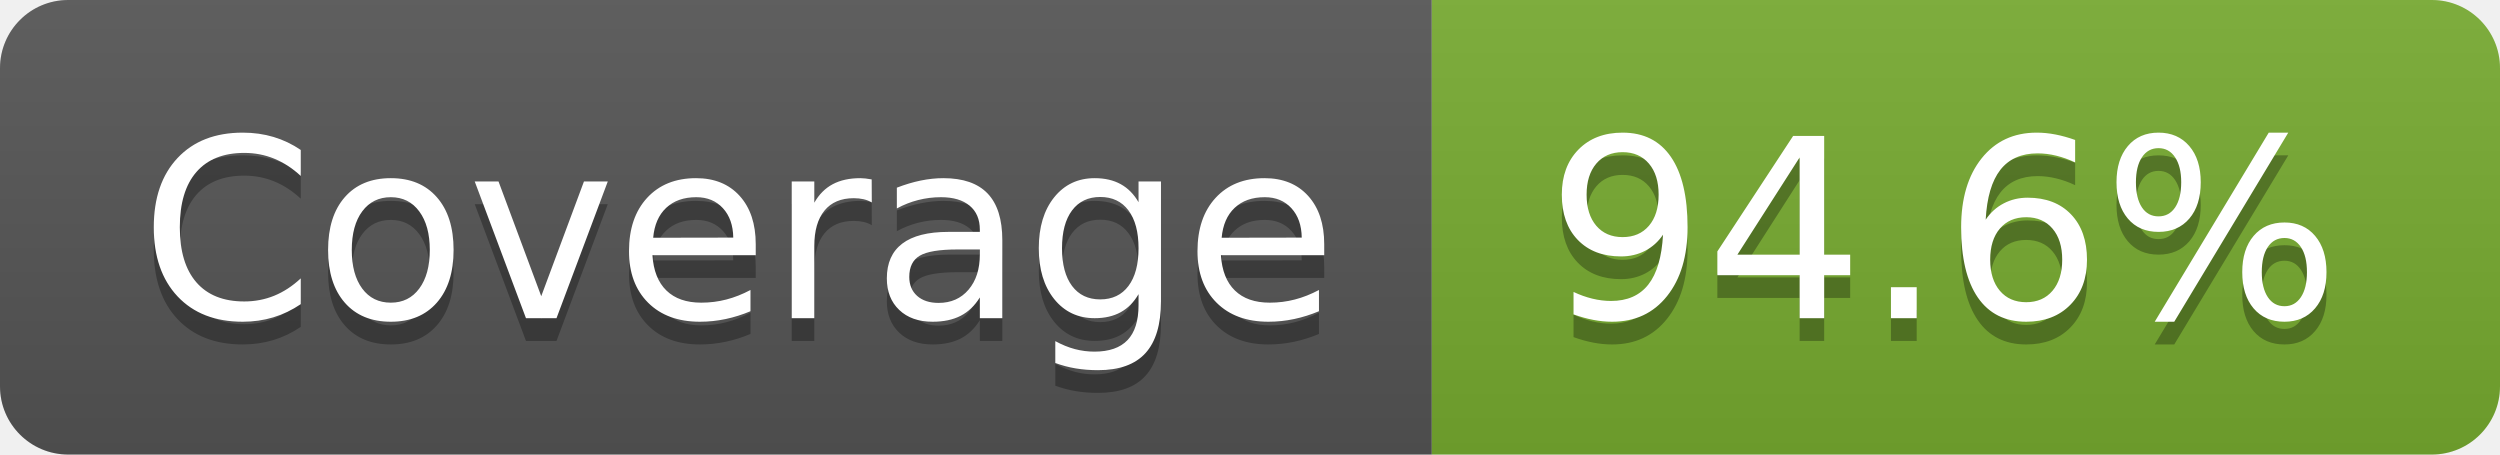
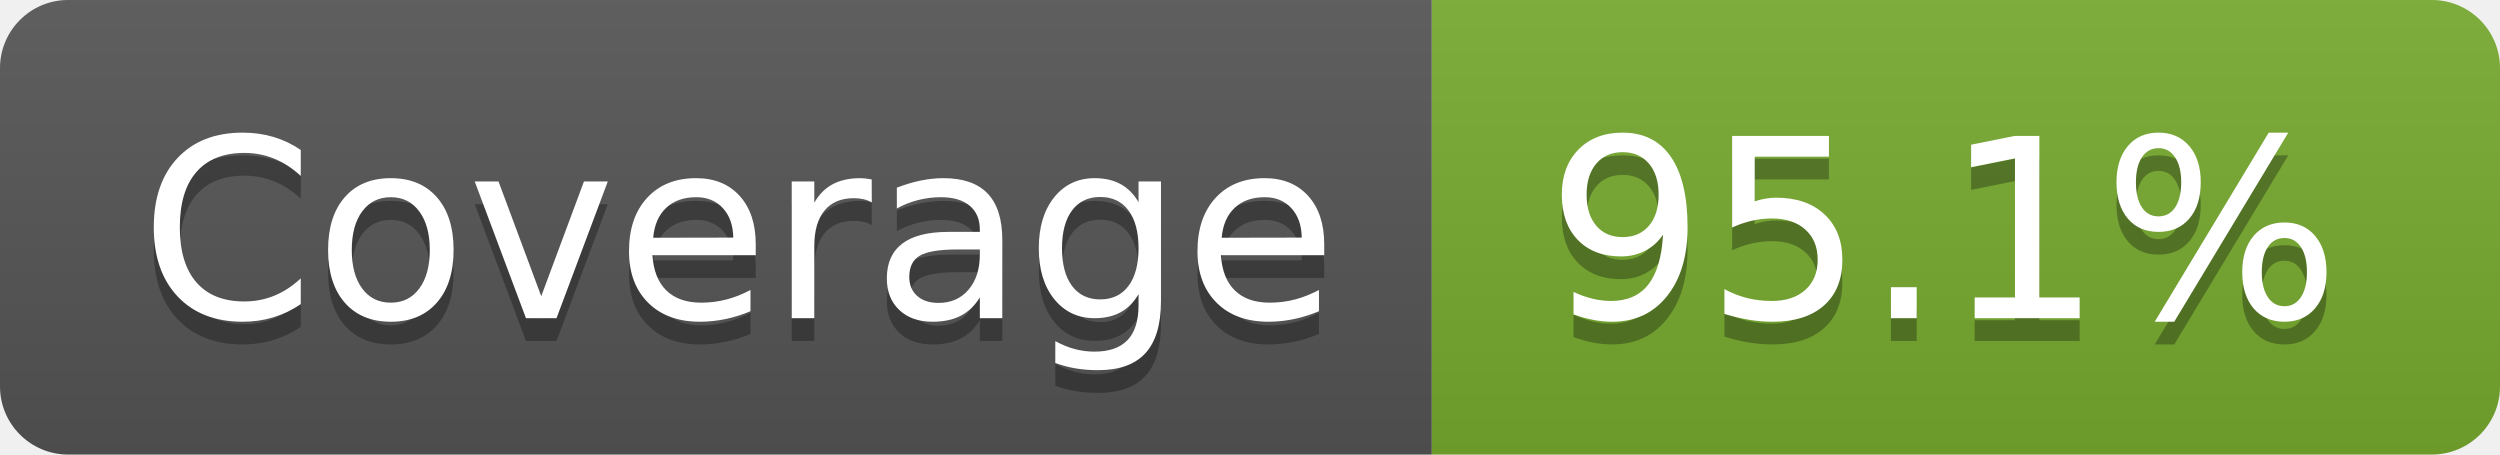
- <svg xmlns="http://www.w3.org/2000/svg" width="110" height="20" role="img" aria-label="Coverage: 94.6%">
+ <svg xmlns="http://www.w3.org/2000/svg" width="110" height="20" role="img" aria-label="Coverage: 95.1%">
  <linearGradient id="s" x2="0" y2="100%">
    <stop offset="0" stop-color="#bbb" stop-opacity=".1" />
    <stop offset="1" stop-opacity=".1" />
  </linearGradient>
  <clipPath id="r">
    <rect width="110" height="20" rx="3" fill="#fff" />
  </clipPath>
  <g clip-path="url(#r)">
    <rect width="63" height="20" fill="#555" />
    <rect x="63" width="47" height="20" fill="#77ac30" />
    <rect width="110" height="20" fill="url(#s)" />
  </g>
  <g fill="#fff" text-anchor="middle" font-family="Verdana,Geneva,DejaVu Sans,sans-serif" text-rendering="geometricPrecision" font-size="110">
    <text aria-hidden="true" x="325" y="150" fill="#010101" fill-opacity=".3" transform="scale(.1)" textLength="530">Coverage</text>
    <text x="325" y="140" transform="scale(.1)" fill="#fff" textLength="530">Coverage</text>
-     <text aria-hidden="true" x="855" y="150" fill="#010101" fill-opacity=".3" transform="scale(.1)" textLength="370">94.6%</text>
-     <text x="855" y="140" transform="scale(.1)" fill="#fff" textLength="370">94.6%</text>
+     <text aria-hidden="true" x="855" y="150" fill="#010101" fill-opacity=".3" transform="scale(.1)" textLength="370">95.1%</text>
+     <text x="855" y="140" transform="scale(.1)" fill="#fff" textLength="370">95.1%</text>
  </g>
</svg>
